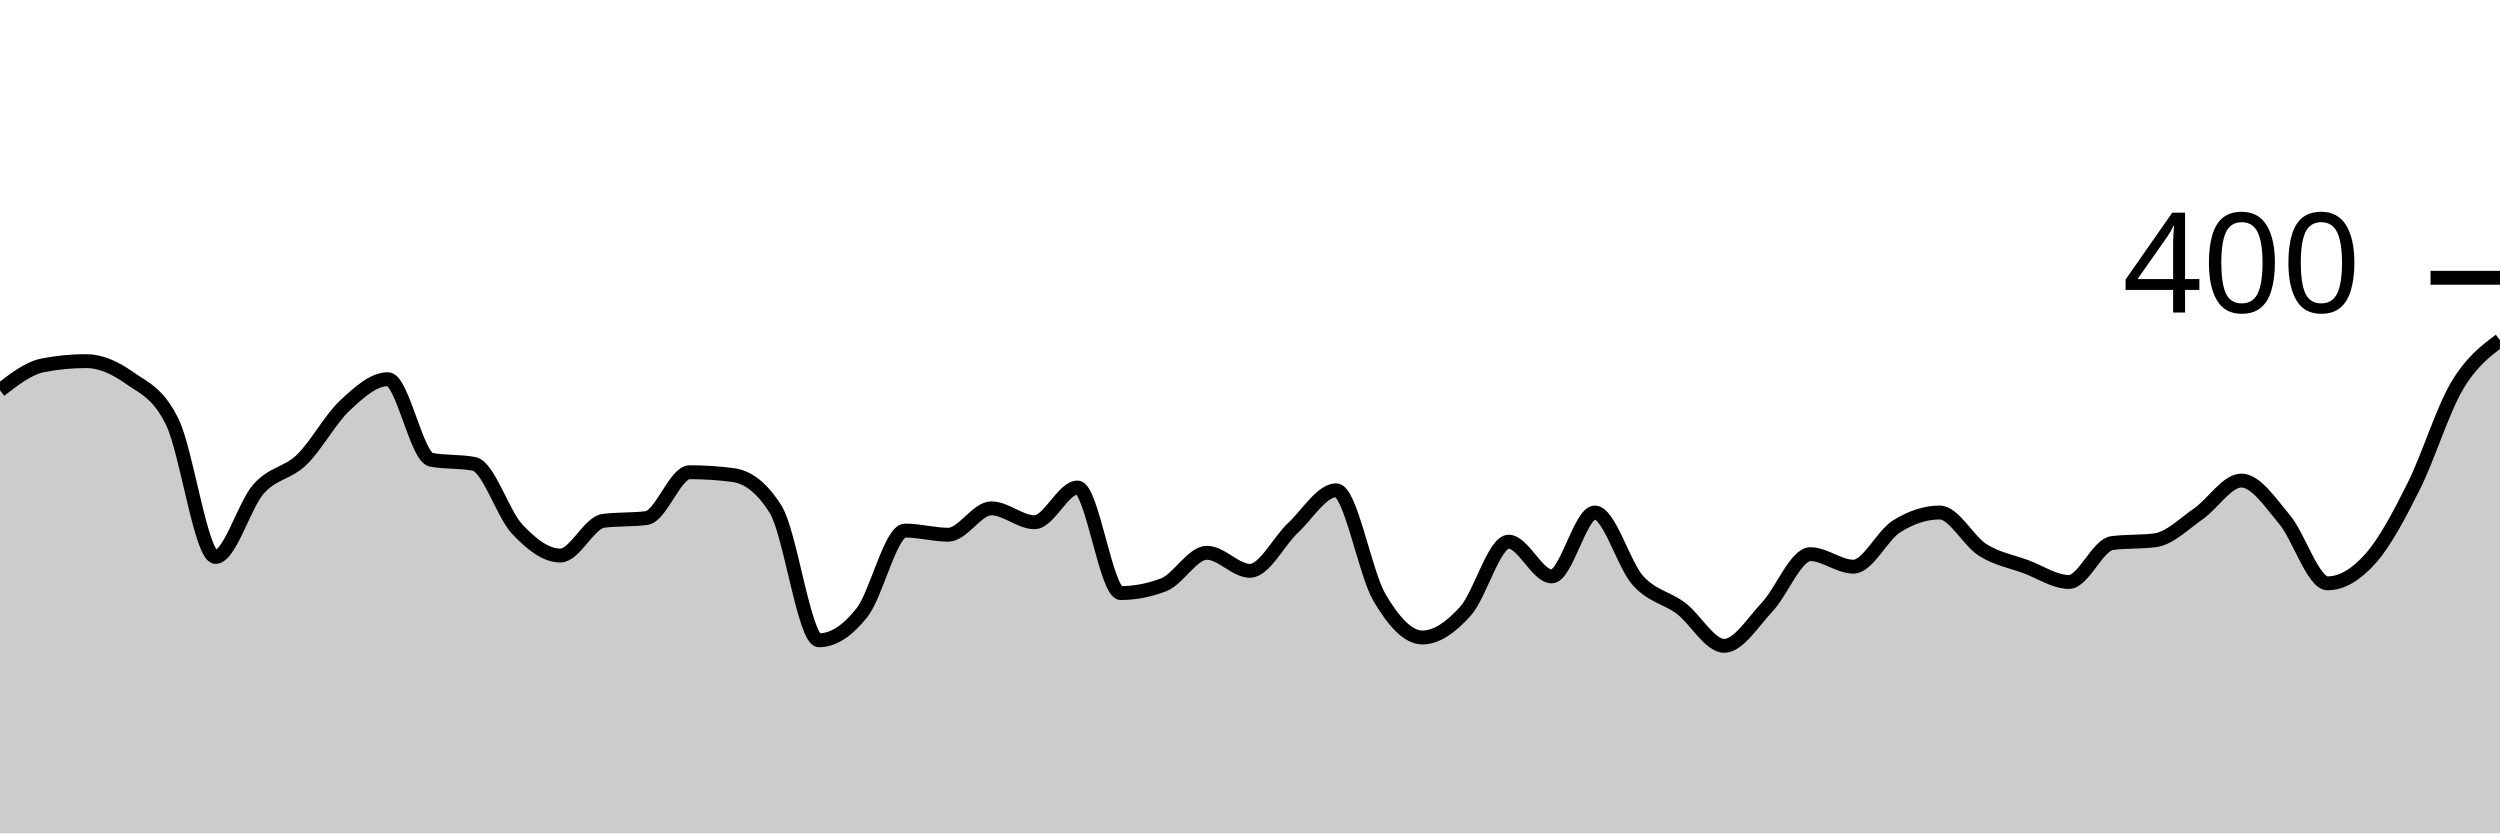
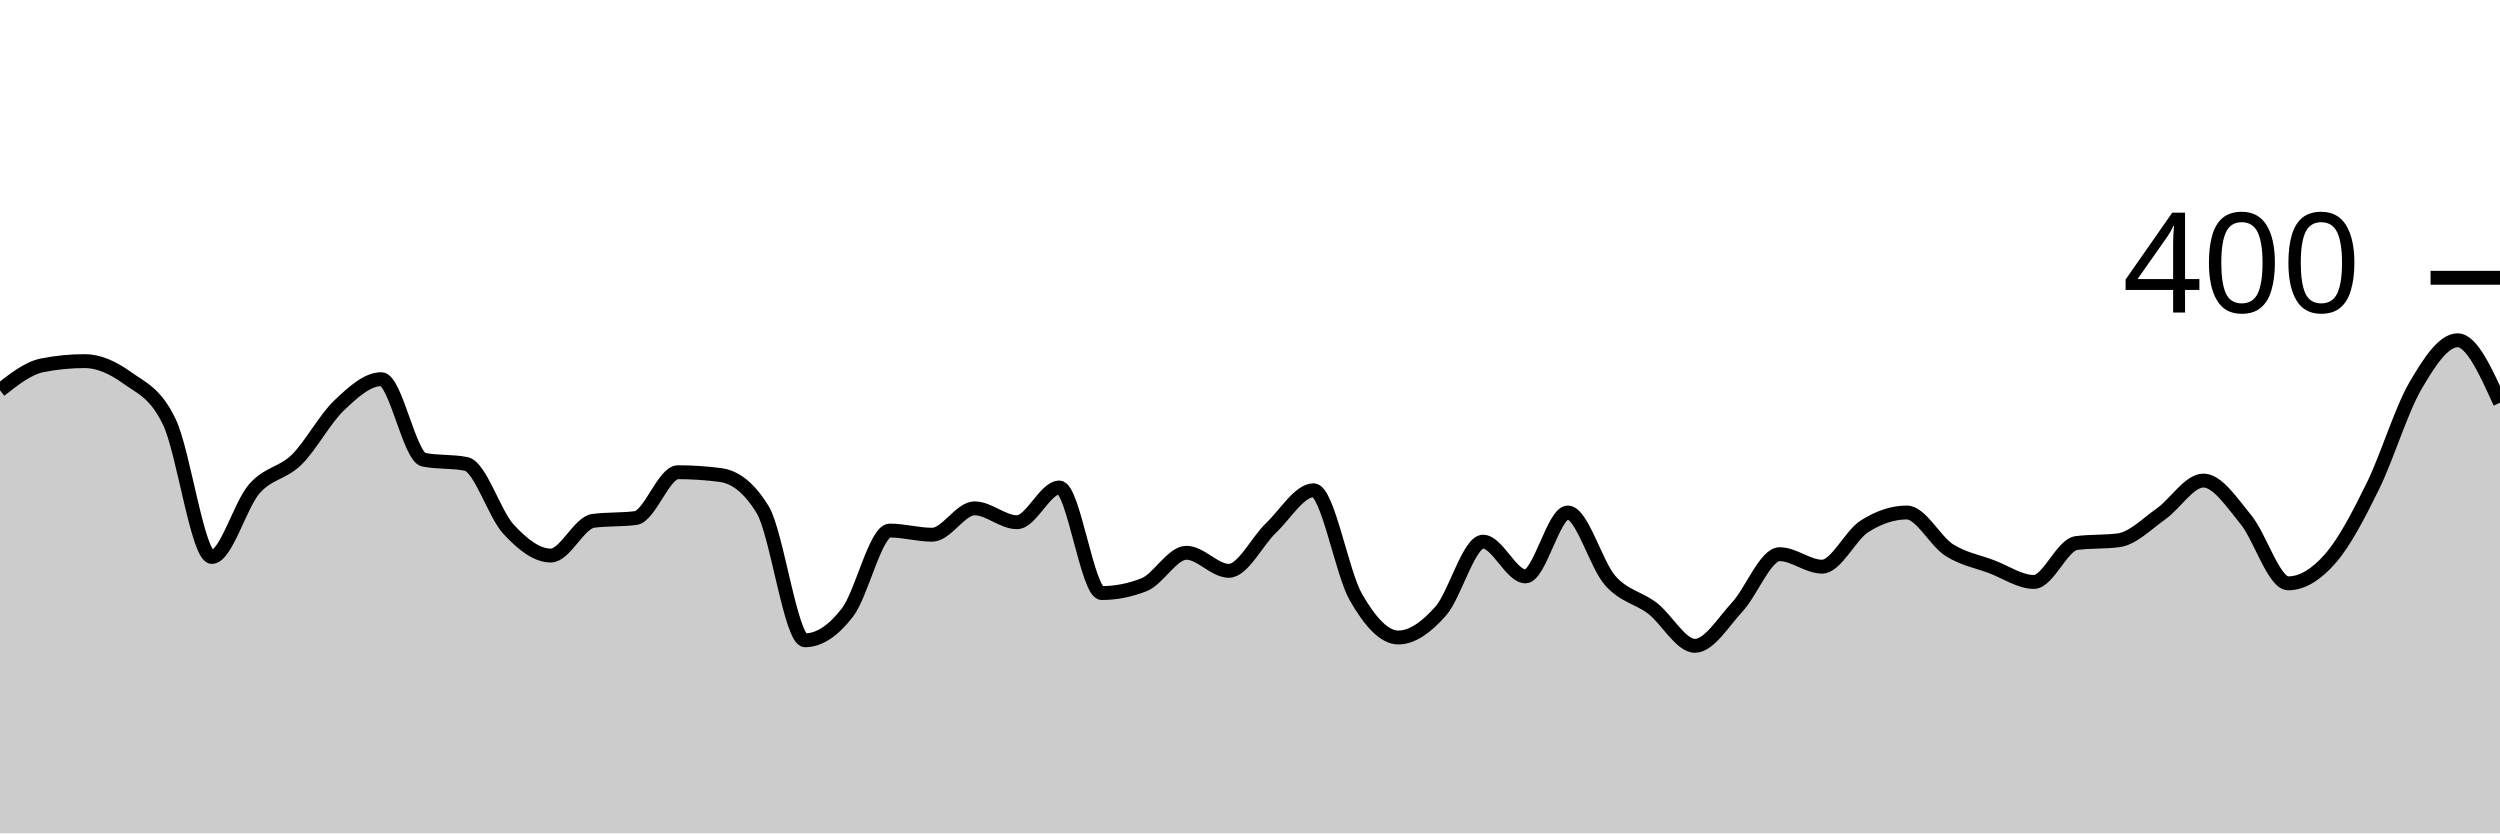
<svg xmlns="http://www.w3.org/2000/svg" viewBox="0 0 180 60">
  <g transform="translate(0,20)">
-     <path class="area" fill="rgba(0, 0, 0, 0.2)" d="M0,8.1C1.034,7.3,2.069,6.5,3.103,6.3C4.138,6.1,5.172,6,6.207,6C7.241,6,8.276,6.467,9.31,7.2C10.345,7.933,11.379,8.267,12.414,10.4C13.448,12.533,14.483,20.1,15.517,20.1C16.552,20.1,17.586,16.367,18.621,15.2C19.655,14.033,20.69,14.1,21.724,13.1C22.759,12.1,23.793,10.167,24.828,9.2C25.862,8.233,26.897,7.3,27.931,7.3C28.966,7.3,30,12.9,31.034,13.1C32.069,13.3,33.103,13.2,34.138,13.4C35.172,13.6,36.207,17,37.241,18.1C38.276,19.2,39.31,20,40.345,20C41.379,20,42.414,17.633,43.448,17.5C44.483,17.367,45.517,17.433,46.552,17.3C47.586,17.167,48.621,14,49.655,14C50.69,14,51.724,14.067,52.759,14.2C53.793,14.333,54.828,15.033,55.862,16.7C56.897,18.367,57.931,26.1,58.966,26.1C60,26.1,61.034,25.417,62.069,24.1C63.103,22.783,64.138,18.2,65.172,18.2C66.207,18.2,67.241,18.5,68.276,18.5C69.31,18.5,70.345,16.6,71.379,16.6C72.414,16.6,73.448,17.6,74.483,17.6C75.517,17.6,76.552,15.1,77.586,15.1C78.621,15.1,79.655,22.7,80.69,22.7C81.724,22.7,82.759,22.5,83.793,22.1C84.828,21.7,85.862,19.8,86.897,19.8C87.931,19.8,88.966,21.1,90,21.1C91.034,21.1,92.069,18.967,93.103,18C94.138,17.033,95.172,15.3,96.207,15.3C97.241,15.3,98.276,21.233,99.31,23C100.345,24.767,101.379,25.9,102.414,25.9C103.448,25.9,104.483,25.15,105.517,24C106.552,22.85,107.586,19,108.621,19C109.655,19,110.69,21.5,111.724,21.5C112.759,21.5,113.793,16.9,114.828,16.9C115.862,16.9,116.897,20.65,117.931,21.8C118.966,22.95,120,23.017,121.034,23.8C122.069,24.583,123.103,26.5,124.138,26.5C125.172,26.5,126.207,24.8,127.241,23.7C128.276,22.6,129.31,19.9,130.345,19.9C131.379,19.9,132.414,20.8,133.448,20.8C134.483,20.8,135.517,18.55,136.552,17.9C137.586,17.25,138.621,16.9,139.655,16.9C140.69,16.9,141.724,18.95,142.759,19.6C143.793,20.25,144.828,20.417,145.862,20.8C146.897,21.183,147.931,21.9,148.966,21.9C150,21.9,151.034,19.233,152.069,19.1C153.103,18.967,154.138,19.033,155.172,18.9C156.207,18.767,157.241,17.717,158.276,17C159.31,16.283,160.345,14.6,161.379,14.6C162.414,14.6,163.448,16.167,164.483,17.4C165.517,18.633,166.552,22,167.586,22C168.621,22,169.655,21.367,170.69,20.2C171.724,19.033,172.759,17.067,173.793,15C174.828,12.933,175.862,9.55,176.897,7.8C177.931,6.05,178.966,5.275,180,4.5L180,40C178.966,40,177.931,40,176.897,40C175.862,40,174.828,40,173.793,40C172.759,40,171.724,40,170.69,40C169.655,40,168.621,40,167.586,40C166.552,40,165.517,40,164.483,40C163.448,40,162.414,40,161.379,40C160.345,40,159.31,40,158.276,40C157.241,40,156.207,40,155.172,40C154.138,40,153.103,40,152.069,40C151.034,40,150,40,148.966,40C147.931,40,146.897,40,145.862,40C144.828,40,143.793,40,142.759,40C141.724,40,140.69,40,139.655,40C138.621,40,137.586,40,136.552,40C135.517,40,134.483,40,133.448,40C132.414,40,131.379,40,130.345,40C129.31,40,128.276,40,127.241,40C126.207,40,125.172,40,124.138,40C123.103,40,122.069,40,121.034,40C120,40,118.966,40,117.931,40C116.897,40,115.862,40,114.828,40C113.793,40,112.759,40,111.724,40C110.69,40,109.655,40,108.621,40C107.586,40,106.552,40,105.517,40C104.483,40,103.448,40,102.414,40C101.379,40,100.345,40,99.31,40C98.276,40,97.241,40,96.207,40C95.172,40,94.138,40,93.103,40C92.069,40,91.034,40,90,40C88.966,40,87.931,40,86.897,40C85.862,40,84.828,40,83.793,40C82.759,40,81.724,40,80.69,40C79.655,40,78.621,40,77.586,40C76.552,40,75.517,40,74.483,40C73.448,40,72.414,40,71.379,40C70.345,40,69.31,40,68.276,40C67.241,40,66.207,40,65.172,40C64.138,40,63.103,40,62.069,40C61.034,40,60,40,58.966,40C57.931,40,56.897,40,55.862,40C54.828,40,53.793,40,52.759,40C51.724,40,50.69,40,49.655,40C48.621,40,47.586,40,46.552,40C45.517,40,44.483,40,43.448,40C42.414,40,41.379,40,40.345,40C39.31,40,38.276,40,37.241,40C36.207,40,35.172,40,34.138,40C33.103,40,32.069,40,31.034,40C30,40,28.966,40,27.931,40C26.897,40,25.862,40,24.828,40C23.793,40,22.759,40,21.724,40C20.69,40,19.655,40,18.621,40C17.586,40,16.552,40,15.517,40C14.483,40,13.448,40,12.414,40C11.379,40,10.345,40,9.31,40C8.276,40,7.241,40,6.207,40C5.172,40,4.138,40,3.103,40C2.069,40,1.034,40,0,40Z" />
-     <path class="line" stroke="black" fill="none" d="M0,8.1C1.034,7.3,2.069,6.5,3.103,6.3C4.138,6.1,5.172,6,6.207,6C7.241,6,8.276,6.467,9.31,7.2C10.345,7.933,11.379,8.267,12.414,10.4C13.448,12.533,14.483,20.1,15.517,20.1C16.552,20.1,17.586,16.367,18.621,15.2C19.655,14.033,20.69,14.1,21.724,13.1C22.759,12.1,23.793,10.167,24.828,9.2C25.862,8.233,26.897,7.3,27.931,7.3C28.966,7.3,30,12.9,31.034,13.1C32.069,13.3,33.103,13.2,34.138,13.4C35.172,13.6,36.207,17,37.241,18.1C38.276,19.2,39.31,20,40.345,20C41.379,20,42.414,17.633,43.448,17.5C44.483,17.367,45.517,17.433,46.552,17.3C47.586,17.167,48.621,14,49.655,14C50.69,14,51.724,14.067,52.759,14.2C53.793,14.333,54.828,15.033,55.862,16.7C56.897,18.367,57.931,26.1,58.966,26.1C60,26.1,61.034,25.417,62.069,24.1C63.103,22.783,64.138,18.2,65.172,18.2C66.207,18.2,67.241,18.5,68.276,18.5C69.31,18.5,70.345,16.6,71.379,16.6C72.414,16.6,73.448,17.6,74.483,17.6C75.517,17.6,76.552,15.1,77.586,15.1C78.621,15.1,79.655,22.7,80.69,22.7C81.724,22.7,82.759,22.5,83.793,22.1C84.828,21.7,85.862,19.8,86.897,19.8C87.931,19.8,88.966,21.1,90,21.1C91.034,21.1,92.069,18.967,93.103,18C94.138,17.033,95.172,15.3,96.207,15.3C97.241,15.3,98.276,21.233,99.31,23C100.345,24.767,101.379,25.9,102.414,25.9C103.448,25.9,104.483,25.15,105.517,24C106.552,22.85,107.586,19,108.621,19C109.655,19,110.69,21.5,111.724,21.5C112.759,21.5,113.793,16.9,114.828,16.9C115.862,16.9,116.897,20.65,117.931,21.8C118.966,22.95,120,23.017,121.034,23.8C122.069,24.583,123.103,26.5,124.138,26.5C125.172,26.5,126.207,24.8,127.241,23.7C128.276,22.6,129.31,19.9,130.345,19.9C131.379,19.9,132.414,20.8,133.448,20.8C134.483,20.8,135.517,18.55,136.552,17.9C137.586,17.25,138.621,16.9,139.655,16.9C140.69,16.9,141.724,18.95,142.759,19.6C143.793,20.25,144.828,20.417,145.862,20.8C146.897,21.183,147.931,21.9,148.966,21.9C150,21.9,151.034,19.233,152.069,19.1C153.103,18.967,154.138,19.033,155.172,18.9C156.207,18.767,157.241,17.717,158.276,17C159.31,16.283,160.345,14.6,161.379,14.6C162.414,14.6,163.448,16.167,164.483,17.4C165.517,18.633,166.552,22,167.586,22C168.621,22,169.655,21.367,170.69,20.2C171.724,19.033,172.759,17.067,173.793,15C174.828,12.933,175.862,9.55,176.897,7.8C177.931,6.05,178.966,5.275,180,4.5" />
+     <path class="area" fill="rgba(0, 0, 0, 0.2)" d="M0,8.1C1.017,7.3,2.034,6.5,3.051,6.3C4.068,6.1,5.085,6,6.102,6C7.119,6,8.136,6.467,9.153,7.2C10.169,7.933,11.186,8.267,12.203,10.4C13.22,12.533,14.237,20.1,15.254,20.1C16.271,20.1,17.288,16.367,18.305,15.2C19.322,14.033,20.339,14.1,21.356,13.1C22.373,12.1,23.39,10.167,24.407,9.2C25.424,8.233,26.441,7.3,27.458,7.3C28.475,7.3,29.492,12.9,30.508,13.1C31.525,13.3,32.542,13.2,33.559,13.4C34.576,13.6,35.593,17,36.61,18.1C37.627,19.2,38.644,20,39.661,20C40.678,20,41.695,17.633,42.712,17.5C43.729,17.367,44.746,17.433,45.763,17.3C46.78,17.167,47.797,14,48.814,14C49.831,14,50.847,14.067,51.864,14.2C52.881,14.333,53.898,15.033,54.915,16.7C55.932,18.367,56.949,26.1,57.966,26.1C58.983,26.1,60,25.417,61.017,24.1C62.034,22.783,63.051,18.2,64.068,18.2C65.085,18.2,66.102,18.5,67.119,18.5C68.136,18.5,69.153,16.6,70.169,16.6C71.186,16.6,72.203,17.6,73.22,17.6C74.237,17.6,75.254,15.1,76.271,15.1C77.288,15.1,78.305,22.7,79.322,22.7C80.339,22.7,81.356,22.5,82.373,22.1C83.39,21.7,84.407,19.8,85.424,19.8C86.441,19.8,87.458,21.1,88.475,21.1C89.492,21.1,90.508,18.967,91.525,18C92.542,17.033,93.559,15.3,94.576,15.3C95.593,15.3,96.61,21.233,97.627,23C98.644,24.767,99.661,25.9,100.678,25.9C101.695,25.9,102.712,25.15,103.729,24C104.746,22.85,105.763,19,106.78,19C107.797,19,108.814,21.5,109.831,21.5C110.847,21.5,111.864,16.9,112.881,16.9C113.898,16.9,114.915,20.65,115.932,21.8C116.949,22.95,117.966,23.017,118.983,23.8C120,24.583,121.017,26.5,122.034,26.5C123.051,26.5,124.068,24.8,125.085,23.7C126.102,22.6,127.119,19.9,128.136,19.9C129.153,19.9,130.169,20.8,131.186,20.8C132.203,20.8,133.22,18.55,134.237,17.9C135.254,17.25,136.271,16.9,137.288,16.9C138.305,16.9,139.322,18.95,140.339,19.6C141.356,20.25,142.373,20.417,143.39,20.8C144.407,21.183,145.424,21.9,146.441,21.9C147.458,21.9,148.475,19.233,149.492,19.1C150.508,18.967,151.525,19.033,152.542,18.9C153.559,18.767,154.576,17.717,155.593,17C156.61,16.283,157.627,14.6,158.644,14.6C159.661,14.6,160.678,16.167,161.695,17.4C162.712,18.633,163.729,22,164.746,22C165.763,22,166.78,21.367,167.797,20.2C168.814,19.033,169.831,17.067,170.847,15C171.864,12.933,172.881,9.55,173.898,7.8C174.915,6.05,175.932,4.5,176.949,4.5C177.966,4.5,178.983,6.75,180,9L180,40C178.983,40,177.966,40,176.949,40C175.932,40,174.915,40,173.898,40C172.881,40,171.864,40,170.847,40C169.831,40,168.814,40,167.797,40C166.78,40,165.763,40,164.746,40C163.729,40,162.712,40,161.695,40C160.678,40,159.661,40,158.644,40C157.627,40,156.61,40,155.593,40C154.576,40,153.559,40,152.542,40C151.525,40,150.508,40,149.492,40C148.475,40,147.458,40,146.441,40C145.424,40,144.407,40,143.39,40C142.373,40,141.356,40,140.339,40C139.322,40,138.305,40,137.288,40C136.271,40,135.254,40,134.237,40C133.22,40,132.203,40,131.186,40C130.169,40,129.153,40,128.136,40C127.119,40,126.102,40,125.085,40C124.068,40,123.051,40,122.034,40C121.017,40,120,40,118.983,40C117.966,40,116.949,40,115.932,40C114.915,40,113.898,40,112.881,40C111.864,40,110.847,40,109.831,40C108.814,40,107.797,40,106.78,40C105.763,40,104.746,40,103.729,40C102.712,40,101.695,40,100.678,40C99.661,40,98.644,40,97.627,40C96.61,40,95.593,40,94.576,40C93.559,40,92.542,40,91.525,40C90.508,40,89.492,40,88.475,40C87.458,40,86.441,40,85.424,40C84.407,40,83.39,40,82.373,40C81.356,40,80.339,40,79.322,40C78.305,40,77.288,40,76.271,40C75.254,40,74.237,40,73.22,40C72.203,40,71.186,40,70.169,40C69.153,40,68.136,40,67.119,40C66.102,40,65.085,40,64.068,40C63.051,40,62.034,40,61.017,40C60,40,58.983,40,57.966,40C56.949,40,55.932,40,54.915,40C53.898,40,52.881,40,51.864,40C50.847,40,49.831,40,48.814,40C47.797,40,46.78,40,45.763,40C44.746,40,43.729,40,42.712,40C41.695,40,40.678,40,39.661,40C38.644,40,37.627,40,36.61,40C35.593,40,34.576,40,33.559,40C32.542,40,31.525,40,30.508,40C29.492,40,28.475,40,27.458,40C26.441,40,25.424,40,24.407,40C23.39,40,22.373,40,21.356,40C20.339,40,19.322,40,18.305,40C17.288,40,16.271,40,15.254,40C14.237,40,13.22,40,12.203,40C11.186,40,10.169,40,9.153,40C8.136,40,7.119,40,6.102,40C5.085,40,4.068,40,3.051,40C2.034,40,1.017,40,0,40Z" />
+     <path class="line" stroke="black" fill="none" d="M0,8.1C1.017,7.3,2.034,6.5,3.051,6.3C4.068,6.1,5.085,6,6.102,6C7.119,6,8.136,6.467,9.153,7.2C10.169,7.933,11.186,8.267,12.203,10.4C13.22,12.533,14.237,20.1,15.254,20.1C16.271,20.1,17.288,16.367,18.305,15.2C19.322,14.033,20.339,14.1,21.356,13.1C22.373,12.1,23.39,10.167,24.407,9.2C25.424,8.233,26.441,7.3,27.458,7.3C28.475,7.3,29.492,12.9,30.508,13.1C31.525,13.3,32.542,13.2,33.559,13.4C34.576,13.6,35.593,17,36.61,18.1C37.627,19.2,38.644,20,39.661,20C40.678,20,41.695,17.633,42.712,17.5C43.729,17.367,44.746,17.433,45.763,17.3C46.78,17.167,47.797,14,48.814,14C49.831,14,50.847,14.067,51.864,14.2C52.881,14.333,53.898,15.033,54.915,16.7C55.932,18.367,56.949,26.1,57.966,26.1C58.983,26.1,60,25.417,61.017,24.1C62.034,22.783,63.051,18.2,64.068,18.2C65.085,18.2,66.102,18.5,67.119,18.5C68.136,18.5,69.153,16.6,70.169,16.6C71.186,16.6,72.203,17.6,73.22,17.6C74.237,17.6,75.254,15.1,76.271,15.1C77.288,15.1,78.305,22.7,79.322,22.7C80.339,22.7,81.356,22.5,82.373,22.1C83.39,21.7,84.407,19.8,85.424,19.8C86.441,19.8,87.458,21.1,88.475,21.1C89.492,21.1,90.508,18.967,91.525,18C92.542,17.033,93.559,15.3,94.576,15.3C95.593,15.3,96.61,21.233,97.627,23C98.644,24.767,99.661,25.9,100.678,25.9C101.695,25.9,102.712,25.15,103.729,24C104.746,22.85,105.763,19,106.78,19C107.797,19,108.814,21.5,109.831,21.5C110.847,21.5,111.864,16.9,112.881,16.9C113.898,16.9,114.915,20.65,115.932,21.8C116.949,22.95,117.966,23.017,118.983,23.8C120,24.583,121.017,26.5,122.034,26.5C123.051,26.5,124.068,24.8,125.085,23.7C126.102,22.6,127.119,19.9,128.136,19.9C129.153,19.9,130.169,20.8,131.186,20.8C132.203,20.8,133.22,18.55,134.237,17.9C135.254,17.25,136.271,16.9,137.288,16.9C138.305,16.9,139.322,18.95,140.339,19.6C141.356,20.25,142.373,20.417,143.39,20.8C144.407,21.183,145.424,21.9,146.441,21.9C147.458,21.9,148.475,19.233,149.492,19.1C150.508,18.967,151.525,19.033,152.542,18.9C153.559,18.767,154.576,17.717,155.593,17C156.61,16.283,157.627,14.6,158.644,14.6C159.661,14.6,160.678,16.167,161.695,17.4C162.712,18.633,163.729,22,164.746,22C165.763,22,166.78,21.367,167.797,20.2C168.814,19.033,169.831,17.067,170.847,15C171.864,12.933,172.881,9.55,173.898,7.8C174.915,6.05,175.932,4.5,176.949,4.5C177.966,4.5,178.983,6.75,180,9" />
    <path class="axis-ceiling" stroke-width="1" stroke="black" fill="none" d="M175,0L180,0" />
    <text class="axis-ceiling-label" font-family="sans-serif" text-anchor="end" font-size="10px" x="170" y="2.5">400</text>
  </g>
</svg>
